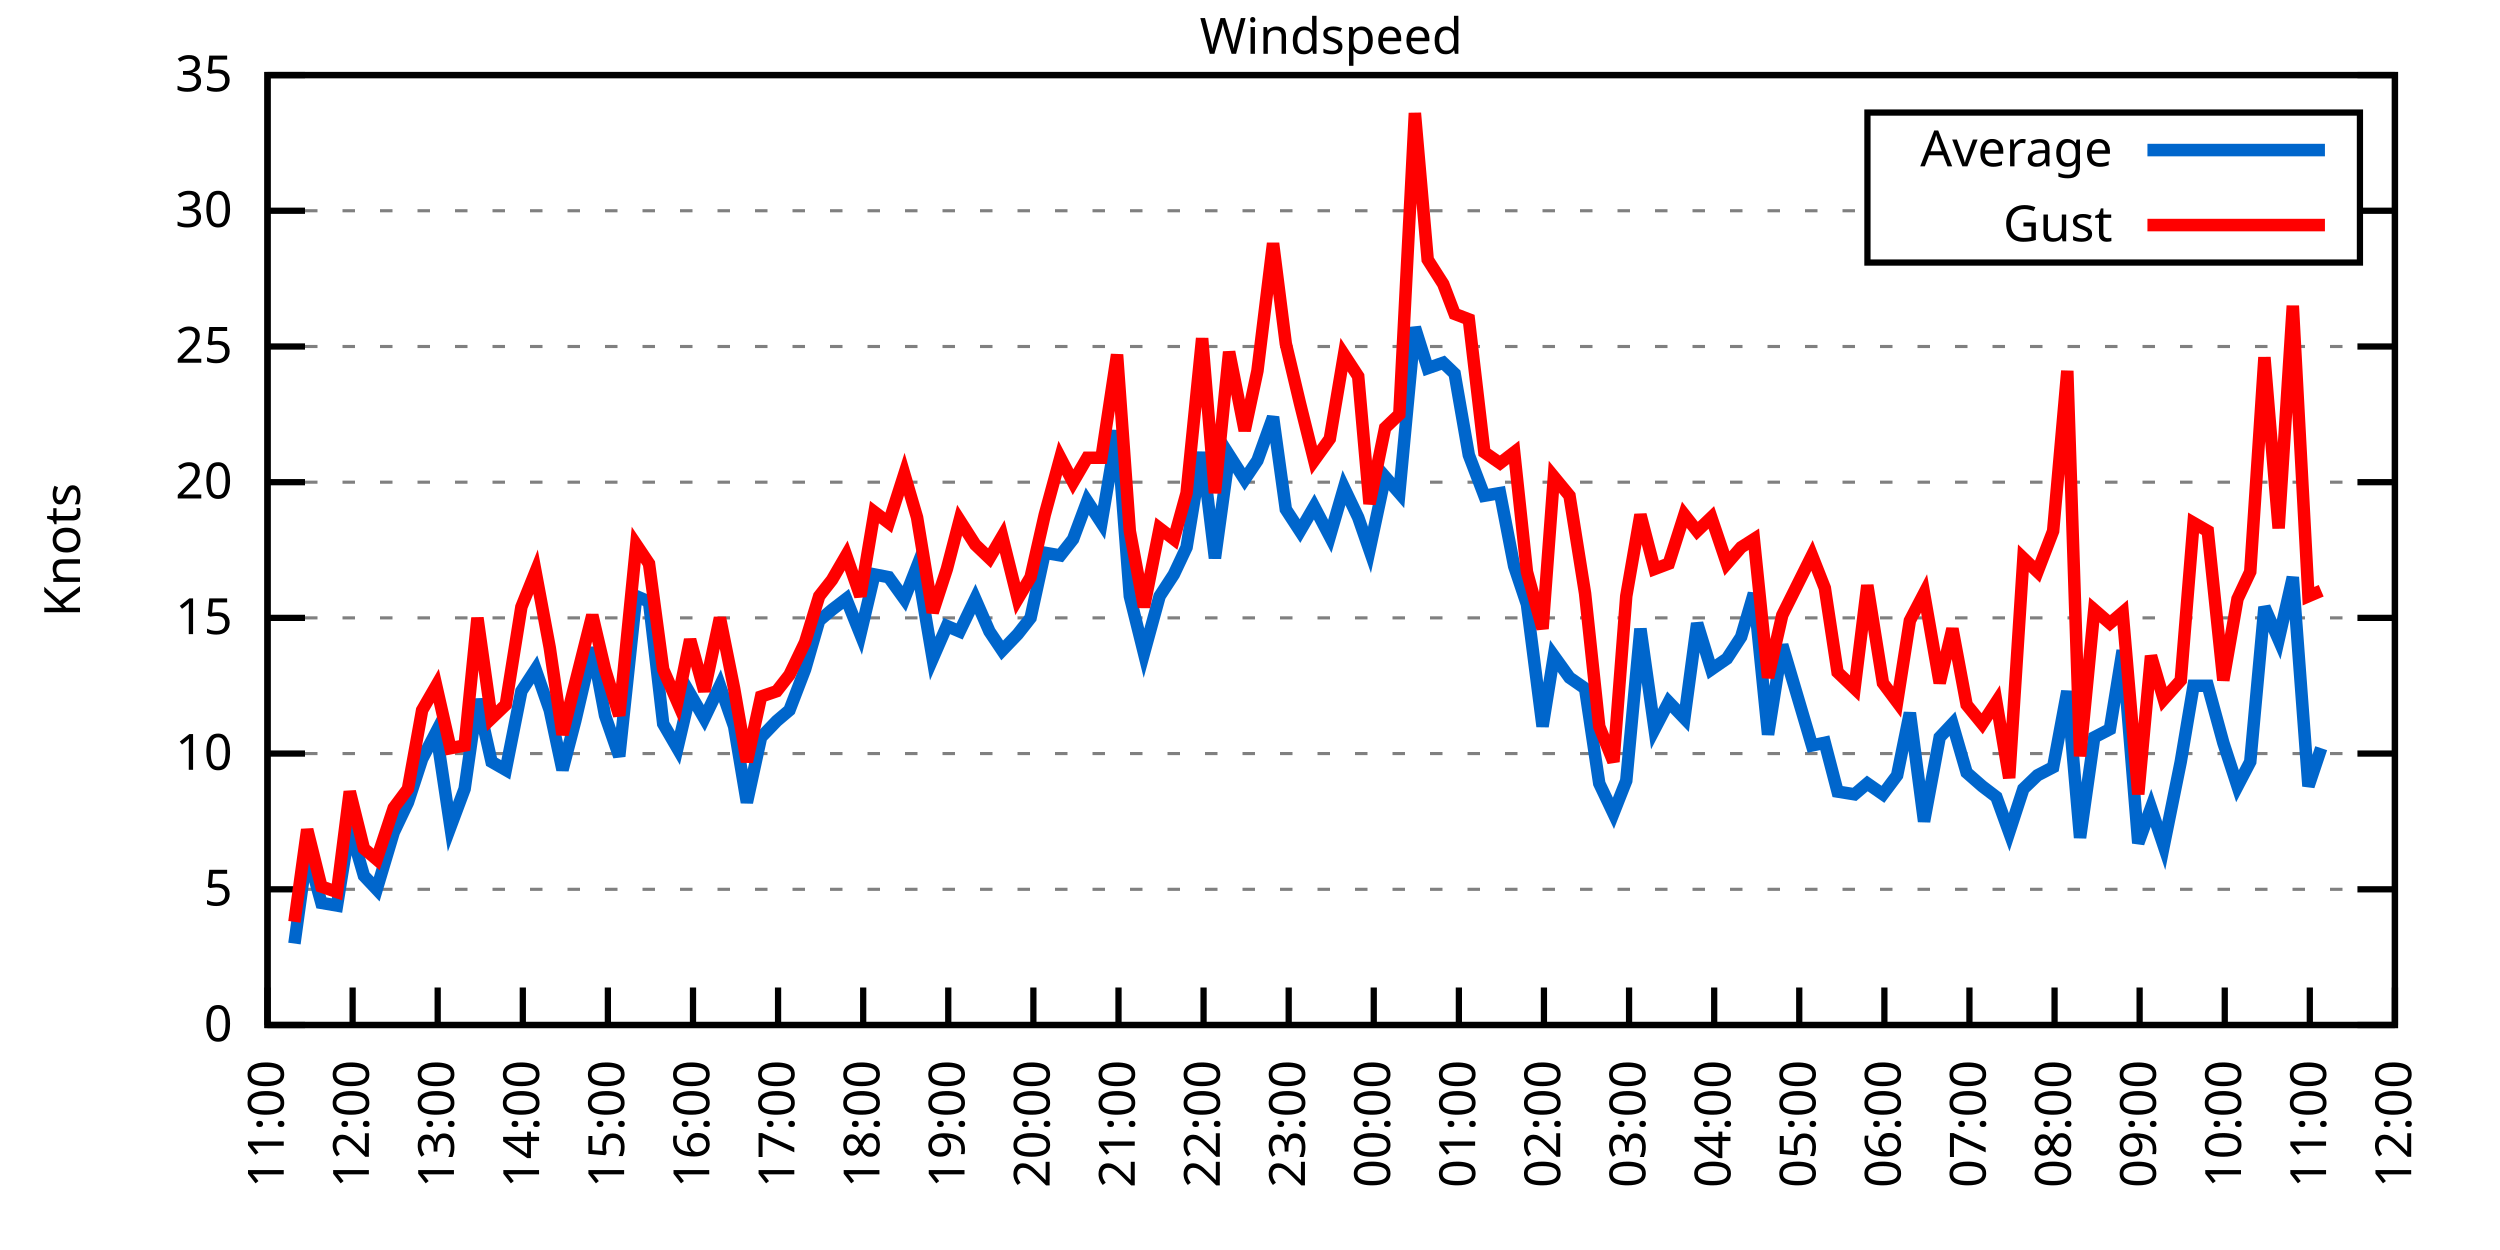
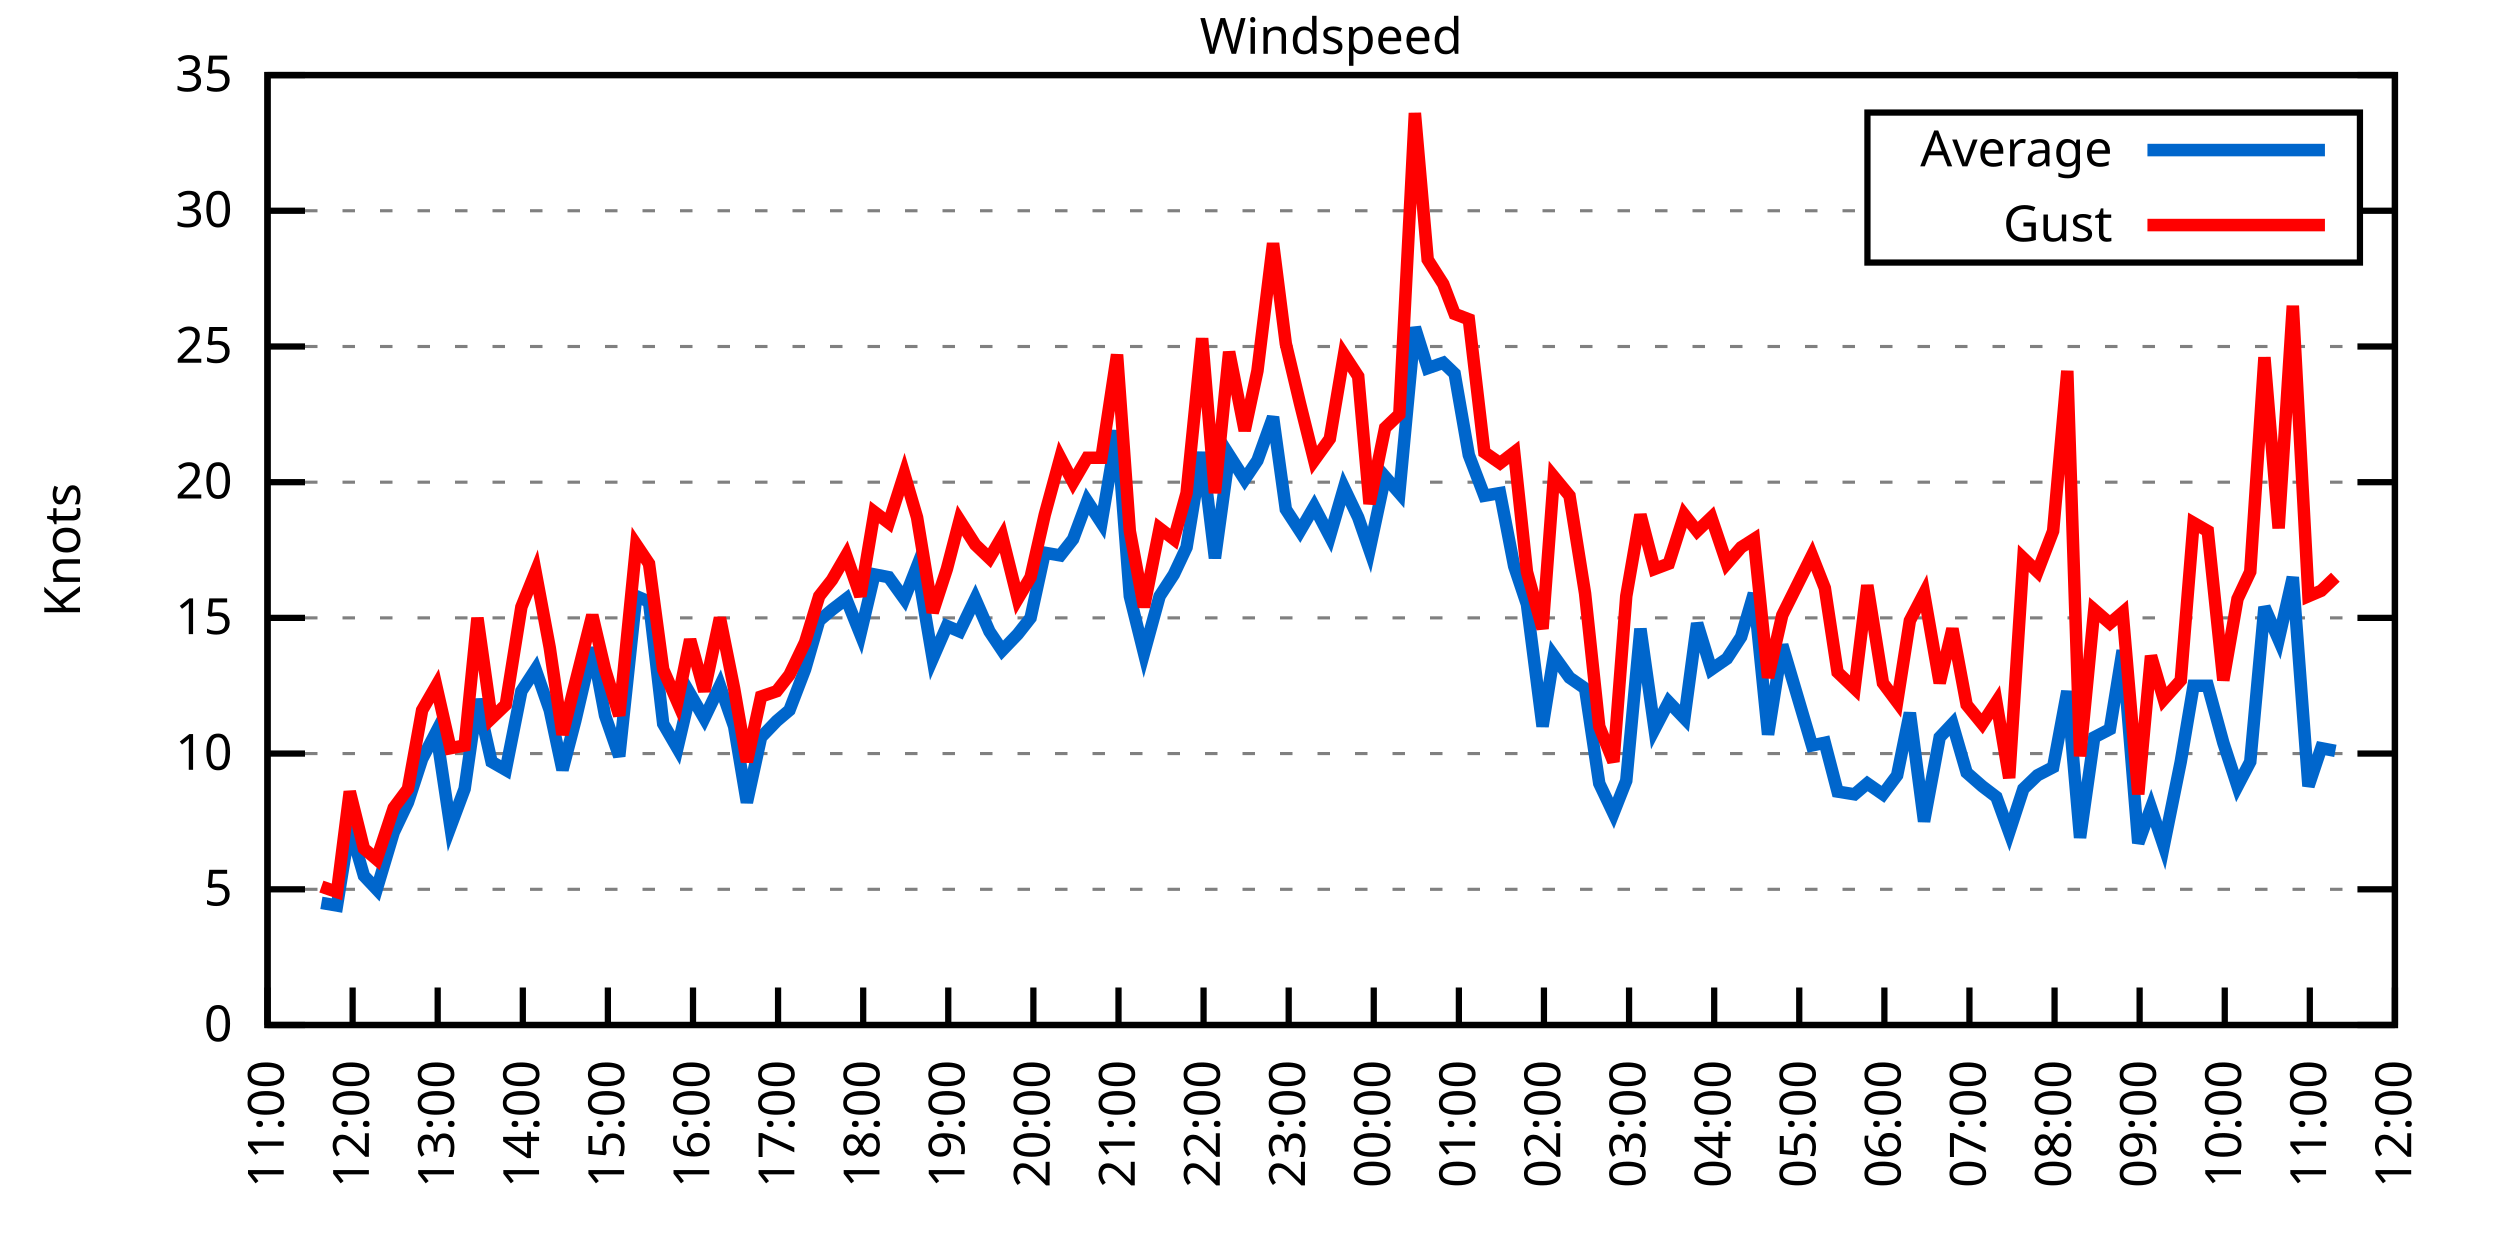
<svg xmlns="http://www.w3.org/2000/svg" xmlns:xlink="http://www.w3.org/1999/xlink" width="400" height="200" viewBox="0 0 400 200">
  <g id="gnuplot_canvas">
    <rect x="0" y="0" width="400" height="200" fill="none" />
    <defs>
      <circle id="gpDot" r="0.5" stroke-width="0.5" stroke="currentColor" />
      <path id="gpPt0" stroke-width="0.333" stroke="currentColor" d="M-1,0 h2 M0,-1 v2" />
      <path id="gpPt1" stroke-width="0.333" stroke="currentColor" d="M-1,-1 L1,1 M1,-1 L-1,1" />
      <path id="gpPt2" stroke-width="0.333" stroke="currentColor" d="M-1,0 L1,0 M0,-1 L0,1 M-1,-1 L1,1 M-1,1 L1,-1" />
      <rect id="gpPt3" stroke-width="0.333" stroke="currentColor" x="-1" y="-1" width="2" height="2" />
      <rect id="gpPt4" stroke-width="0.333" stroke="currentColor" fill="currentColor" x="-1" y="-1" width="2" height="2" />
      <circle id="gpPt5" stroke-width="0.333" stroke="currentColor" cx="0" cy="0" r="1" />
      <use xlink:href="#gpPt5" id="gpPt6" fill="currentColor" stroke="none" />
      <path id="gpPt7" stroke-width="0.333" stroke="currentColor" d="M0,-1.33 L-1.33,0.67 L1.33,0.67 z" />
      <use xlink:href="#gpPt7" id="gpPt8" fill="currentColor" stroke="none" />
      <use xlink:href="#gpPt7" id="gpPt9" stroke="currentColor" transform="rotate(180)" />
      <use xlink:href="#gpPt9" id="gpPt10" fill="currentColor" stroke="none" />
      <use xlink:href="#gpPt3" id="gpPt11" stroke="currentColor" transform="rotate(45)" />
      <use xlink:href="#gpPt11" id="gpPt12" fill="currentColor" stroke="none" />
      <path id="gpPt13" stroke-width="0.333" stroke="currentColor" d="M0,1.330 L1.265,0.411 L0.782,-1.067 L-0.782,-1.076 L-1.265,0.411 z" />
      <use xlink:href="#gpPt13" id="gpPt14" fill="currentColor" stroke="none" />
      <filter id="textbox" filterUnits="objectBoundingBox" x="0" y="0" height="1" width="1">
        <feFlood flood-color="white" flood-opacity="1" result="bgnd" />
        <feComposite in="SourceGraphic" in2="bgnd" operator="atop" />
      </filter>
      <filter id="greybox" filterUnits="objectBoundingBox" x="0" y="0" height="1" width="1">
        <feFlood flood-color="lightgrey" flood-opacity="1" result="grey" />
        <feComposite in="SourceGraphic" in2="grey" operator="atop" />
      </filter>
    </defs>
    <g fill="none" color="white" stroke="currentColor" stroke-width="1.00" stroke-linecap="butt" stroke-linejoin="miter">
</g>
    <g fill="none" color="black" stroke="currentColor" stroke-width="1.00" stroke-linecap="butt" stroke-linejoin="miter">
      <g stroke="none" shape-rendering="crispEdges">
        <polygon fill="rgb(255, 255, 255)" points="42.80,164.00 383.18,164.00 383.18,12.02 42.80,12.02 " />
      </g>
    </g>
    <g fill="none" color="black" stroke="currentColor" stroke-width="1.00" stroke-linecap="butt" stroke-linejoin="miter">
</g>
    <g fill="none" color="black" stroke="black" stroke-width="0.50" stroke-linecap="butt" stroke-linejoin="miter">
</g>
    <g fill="none" color="gray" stroke="currentColor" stroke-width="0.50" stroke-linecap="butt" stroke-linejoin="miter">
      <path stroke="gray" stroke-dasharray="2,4" class="gridline" d="M42.80,164.00 L383.19,164.00  " />
    </g>
    <g fill="none" color="gray" stroke="gray" stroke-width="1.00" stroke-linecap="butt" stroke-linejoin="miter">
</g>
    <g fill="none" color="black" stroke="currentColor" stroke-width="1.00" stroke-linecap="butt" stroke-linejoin="miter">
      <path stroke="black" d="M42.80,164.00 L48.80,164.00 M383.19,164.00 L377.19,164.00  " />
      <g transform="translate(37.20,166.60)" stroke="none" fill="black" font-family="Sans" font-size="8.00" text-anchor="end">
        <text>
          <tspan font-family="Sans"> 0</tspan>
        </text>
      </g>
    </g>
    <g fill="none" color="black" stroke="currentColor" stroke-width="1.00" stroke-linecap="butt" stroke-linejoin="miter">
</g>
    <g fill="none" color="black" stroke="black" stroke-width="0.50" stroke-linecap="butt" stroke-linejoin="miter">
</g>
    <g fill="none" color="gray" stroke="currentColor" stroke-width="0.50" stroke-linecap="butt" stroke-linejoin="miter">
      <path stroke="gray" stroke-dasharray="2,4" class="gridline" d="M42.80,142.29 L383.19,142.29  " />
    </g>
    <g fill="none" color="gray" stroke="gray" stroke-width="1.00" stroke-linecap="butt" stroke-linejoin="miter">
</g>
    <g fill="none" color="black" stroke="currentColor" stroke-width="1.00" stroke-linecap="butt" stroke-linejoin="miter">
      <path stroke="black" d="M42.80,142.29 L48.80,142.29 M383.19,142.29 L377.19,142.29  " />
      <g transform="translate(37.20,144.89)" stroke="none" fill="black" font-family="Sans" font-size="8.00" text-anchor="end">
        <text>
          <tspan font-family="Sans"> 5</tspan>
        </text>
      </g>
    </g>
    <g fill="none" color="black" stroke="currentColor" stroke-width="1.00" stroke-linecap="butt" stroke-linejoin="miter">
</g>
    <g fill="none" color="black" stroke="black" stroke-width="0.50" stroke-linecap="butt" stroke-linejoin="miter">
</g>
    <g fill="none" color="gray" stroke="currentColor" stroke-width="0.50" stroke-linecap="butt" stroke-linejoin="miter">
      <path stroke="gray" stroke-dasharray="2,4" class="gridline" d="M42.80,120.57 L383.19,120.57  " />
    </g>
    <g fill="none" color="gray" stroke="gray" stroke-width="1.00" stroke-linecap="butt" stroke-linejoin="miter">
</g>
    <g fill="none" color="black" stroke="currentColor" stroke-width="1.00" stroke-linecap="butt" stroke-linejoin="miter">
      <path stroke="black" d="M42.80,120.57 L48.80,120.57 M383.19,120.57 L377.19,120.57  " />
      <g transform="translate(37.20,123.17)" stroke="none" fill="black" font-family="Sans" font-size="8.00" text-anchor="end">
        <text>
          <tspan font-family="Sans"> 10</tspan>
        </text>
      </g>
    </g>
    <g fill="none" color="black" stroke="currentColor" stroke-width="1.00" stroke-linecap="butt" stroke-linejoin="miter">
</g>
    <g fill="none" color="black" stroke="black" stroke-width="0.50" stroke-linecap="butt" stroke-linejoin="miter">
</g>
    <g fill="none" color="gray" stroke="currentColor" stroke-width="0.50" stroke-linecap="butt" stroke-linejoin="miter">
      <path stroke="gray" stroke-dasharray="2,4" class="gridline" d="M42.80,98.86 L383.19,98.86  " />
    </g>
    <g fill="none" color="gray" stroke="gray" stroke-width="1.00" stroke-linecap="butt" stroke-linejoin="miter">
</g>
    <g fill="none" color="black" stroke="currentColor" stroke-width="1.00" stroke-linecap="butt" stroke-linejoin="miter">
      <path stroke="black" d="M42.80,98.86 L48.80,98.86 M383.19,98.86 L377.19,98.86  " />
      <g transform="translate(37.20,101.46)" stroke="none" fill="black" font-family="Sans" font-size="8.00" text-anchor="end">
        <text>
          <tspan font-family="Sans"> 15</tspan>
        </text>
      </g>
    </g>
    <g fill="none" color="black" stroke="currentColor" stroke-width="1.00" stroke-linecap="butt" stroke-linejoin="miter">
</g>
    <g fill="none" color="black" stroke="black" stroke-width="0.50" stroke-linecap="butt" stroke-linejoin="miter">
</g>
    <g fill="none" color="gray" stroke="currentColor" stroke-width="0.50" stroke-linecap="butt" stroke-linejoin="miter">
      <path stroke="gray" stroke-dasharray="2,4" class="gridline" d="M42.80,77.15 L383.19,77.15  " />
    </g>
    <g fill="none" color="gray" stroke="gray" stroke-width="1.00" stroke-linecap="butt" stroke-linejoin="miter">
</g>
    <g fill="none" color="black" stroke="currentColor" stroke-width="1.00" stroke-linecap="butt" stroke-linejoin="miter">
      <path stroke="black" d="M42.80,77.15 L48.80,77.15 M383.19,77.15 L377.19,77.15  " />
      <g transform="translate(37.20,79.75)" stroke="none" fill="black" font-family="Sans" font-size="8.00" text-anchor="end">
        <text>
          <tspan font-family="Sans"> 20</tspan>
        </text>
      </g>
    </g>
    <g fill="none" color="black" stroke="currentColor" stroke-width="1.00" stroke-linecap="butt" stroke-linejoin="miter">
</g>
    <g fill="none" color="black" stroke="black" stroke-width="0.50" stroke-linecap="butt" stroke-linejoin="miter">
</g>
    <g fill="none" color="gray" stroke="currentColor" stroke-width="0.50" stroke-linecap="butt" stroke-linejoin="miter">
      <path stroke="gray" stroke-dasharray="2,4" class="gridline" d="M42.80,55.44 L383.19,55.44  " />
    </g>
    <g fill="none" color="gray" stroke="gray" stroke-width="1.00" stroke-linecap="butt" stroke-linejoin="miter">
</g>
    <g fill="none" color="black" stroke="currentColor" stroke-width="1.00" stroke-linecap="butt" stroke-linejoin="miter">
      <path stroke="black" d="M42.80,55.44 L48.80,55.44 M383.19,55.44 L377.19,55.44  " />
      <g transform="translate(37.20,58.04)" stroke="none" fill="black" font-family="Sans" font-size="8.00" text-anchor="end">
        <text>
          <tspan font-family="Sans"> 25</tspan>
        </text>
      </g>
    </g>
    <g fill="none" color="black" stroke="currentColor" stroke-width="1.00" stroke-linecap="butt" stroke-linejoin="miter">
</g>
    <g fill="none" color="black" stroke="black" stroke-width="0.50" stroke-linecap="butt" stroke-linejoin="miter">
</g>
    <g fill="none" color="gray" stroke="currentColor" stroke-width="0.50" stroke-linecap="butt" stroke-linejoin="miter">
      <path stroke="gray" stroke-dasharray="2,4" class="gridline" d="M42.80,33.72 L298.79,33.72 M377.59,33.72 L383.19,33.72  " />
    </g>
    <g fill="none" color="gray" stroke="gray" stroke-width="1.00" stroke-linecap="butt" stroke-linejoin="miter">
</g>
    <g fill="none" color="black" stroke="currentColor" stroke-width="1.00" stroke-linecap="butt" stroke-linejoin="miter">
      <path stroke="black" d="M42.80,33.72 L48.80,33.72 M383.19,33.72 L377.19,33.72  " />
      <g transform="translate(37.20,36.32)" stroke="none" fill="black" font-family="Sans" font-size="8.00" text-anchor="end">
        <text>
          <tspan font-family="Sans"> 30</tspan>
        </text>
      </g>
    </g>
    <g fill="none" color="black" stroke="currentColor" stroke-width="1.00" stroke-linecap="butt" stroke-linejoin="miter">
</g>
    <g fill="none" color="black" stroke="black" stroke-width="0.50" stroke-linecap="butt" stroke-linejoin="miter">
</g>
    <g fill="none" color="gray" stroke="currentColor" stroke-width="0.50" stroke-linecap="butt" stroke-linejoin="miter">
      <path stroke="gray" stroke-dasharray="2,4" class="gridline" d="M42.80,12.01 L383.19,12.01  " />
    </g>
    <g fill="none" color="gray" stroke="gray" stroke-width="1.00" stroke-linecap="butt" stroke-linejoin="miter">
</g>
    <g fill="none" color="black" stroke="currentColor" stroke-width="1.00" stroke-linecap="butt" stroke-linejoin="miter">
      <path stroke="black" d="M42.80,12.01 L48.80,12.01 M383.19,12.01 L377.19,12.01  " />
      <g transform="translate(37.20,14.61)" stroke="none" fill="black" font-family="Sans" font-size="8.00" text-anchor="end">
        <text>
          <tspan font-family="Sans"> 35</tspan>
        </text>
      </g>
    </g>
    <g fill="none" color="black" stroke="currentColor" stroke-width="1.00" stroke-linecap="butt" stroke-linejoin="miter">
      <path stroke="black" d="M42.80,164.00 L42.80,158.00  " />
      <g transform="translate(45.40,169.60) rotate(270.00)" stroke="none" fill="black" font-family="Sans" font-size="8.00" text-anchor="end">
        <text>
          <tspan font-family="Sans">11:00</tspan>
        </text>
      </g>
    </g>
    <g fill="none" color="black" stroke="currentColor" stroke-width="1.00" stroke-linecap="butt" stroke-linejoin="miter">
      <path stroke="black" d="M56.42,164.00 L56.42,158.00  " />
      <g transform="translate(59.02,169.60) rotate(270.00)" stroke="none" fill="black" font-family="Sans" font-size="8.00" text-anchor="end">
        <text>
          <tspan font-family="Sans">12:00</tspan>
        </text>
      </g>
    </g>
    <g fill="none" color="black" stroke="currentColor" stroke-width="1.00" stroke-linecap="butt" stroke-linejoin="miter">
      <path stroke="black" d="M70.03,164.00 L70.03,158.00  " />
      <g transform="translate(72.63,169.60) rotate(270.00)" stroke="none" fill="black" font-family="Sans" font-size="8.00" text-anchor="end">
        <text>
          <tspan font-family="Sans">13:00</tspan>
        </text>
      </g>
    </g>
    <g fill="none" color="black" stroke="currentColor" stroke-width="1.00" stroke-linecap="butt" stroke-linejoin="miter">
      <path stroke="black" d="M83.65,164.00 L83.65,158.00  " />
      <g transform="translate(86.25,169.60) rotate(270.00)" stroke="none" fill="black" font-family="Sans" font-size="8.00" text-anchor="end">
        <text>
          <tspan font-family="Sans">14:00</tspan>
        </text>
      </g>
    </g>
    <g fill="none" color="black" stroke="currentColor" stroke-width="1.00" stroke-linecap="butt" stroke-linejoin="miter">
      <path stroke="black" d="M97.26,164.00 L97.26,158.00  " />
      <g transform="translate(99.86,169.60) rotate(270.00)" stroke="none" fill="black" font-family="Sans" font-size="8.00" text-anchor="end">
        <text>
          <tspan font-family="Sans">15:00</tspan>
        </text>
      </g>
    </g>
    <g fill="none" color="black" stroke="currentColor" stroke-width="1.00" stroke-linecap="butt" stroke-linejoin="miter">
      <path stroke="black" d="M110.88,164.00 L110.88,158.00  " />
      <g transform="translate(113.48,169.60) rotate(270.00)" stroke="none" fill="black" font-family="Sans" font-size="8.00" text-anchor="end">
        <text>
          <tspan font-family="Sans">16:00</tspan>
        </text>
      </g>
    </g>
    <g fill="none" color="black" stroke="currentColor" stroke-width="1.00" stroke-linecap="butt" stroke-linejoin="miter">
      <path stroke="black" d="M124.49,164.00 L124.49,158.00  " />
      <g transform="translate(127.09,169.60) rotate(270.00)" stroke="none" fill="black" font-family="Sans" font-size="8.00" text-anchor="end">
        <text>
          <tspan font-family="Sans">17:00</tspan>
        </text>
      </g>
    </g>
    <g fill="none" color="black" stroke="currentColor" stroke-width="1.00" stroke-linecap="butt" stroke-linejoin="miter">
      <path stroke="black" d="M138.11,164.00 L138.11,158.00  " />
      <g transform="translate(140.71,169.60) rotate(270.00)" stroke="none" fill="black" font-family="Sans" font-size="8.00" text-anchor="end">
        <text>
          <tspan font-family="Sans">18:00</tspan>
        </text>
      </g>
    </g>
    <g fill="none" color="black" stroke="currentColor" stroke-width="1.00" stroke-linecap="butt" stroke-linejoin="miter">
      <path stroke="black" d="M151.72,164.00 L151.72,158.00  " />
      <g transform="translate(154.32,169.60) rotate(270.00)" stroke="none" fill="black" font-family="Sans" font-size="8.00" text-anchor="end">
        <text>
          <tspan font-family="Sans">19:00</tspan>
        </text>
      </g>
    </g>
    <g fill="none" color="black" stroke="currentColor" stroke-width="1.00" stroke-linecap="butt" stroke-linejoin="miter">
      <path stroke="black" d="M165.34,164.00 L165.34,158.00  " />
      <g transform="translate(167.94,169.60) rotate(270.00)" stroke="none" fill="black" font-family="Sans" font-size="8.00" text-anchor="end">
        <text>
          <tspan font-family="Sans">20:00</tspan>
        </text>
      </g>
    </g>
    <g fill="none" color="black" stroke="currentColor" stroke-width="1.00" stroke-linecap="butt" stroke-linejoin="miter">
      <path stroke="black" d="M178.96,164.00 L178.96,158.00  " />
      <g transform="translate(181.56,169.60) rotate(270.00)" stroke="none" fill="black" font-family="Sans" font-size="8.00" text-anchor="end">
        <text>
          <tspan font-family="Sans">21:00</tspan>
        </text>
      </g>
    </g>
    <g fill="none" color="black" stroke="currentColor" stroke-width="1.00" stroke-linecap="butt" stroke-linejoin="miter">
      <path stroke="black" d="M192.57,164.00 L192.57,158.00  " />
      <g transform="translate(195.17,169.60) rotate(270.00)" stroke="none" fill="black" font-family="Sans" font-size="8.00" text-anchor="end">
        <text>
          <tspan font-family="Sans">22:00</tspan>
        </text>
      </g>
    </g>
    <g fill="none" color="black" stroke="currentColor" stroke-width="1.00" stroke-linecap="butt" stroke-linejoin="miter">
      <path stroke="black" d="M206.19,164.00 L206.19,158.00  " />
      <g transform="translate(208.79,169.60) rotate(270.00)" stroke="none" fill="black" font-family="Sans" font-size="8.00" text-anchor="end">
        <text>
          <tspan font-family="Sans">23:00</tspan>
        </text>
      </g>
    </g>
    <g fill="none" color="black" stroke="currentColor" stroke-width="1.00" stroke-linecap="butt" stroke-linejoin="miter">
      <path stroke="black" d="M219.80,164.00 L219.80,158.00  " />
      <g transform="translate(222.40,169.60) rotate(270.00)" stroke="none" fill="black" font-family="Sans" font-size="8.00" text-anchor="end">
        <text>
          <tspan font-family="Sans">00:00</tspan>
        </text>
      </g>
    </g>
    <g fill="none" color="black" stroke="currentColor" stroke-width="1.00" stroke-linecap="butt" stroke-linejoin="miter">
      <path stroke="black" d="M233.42,164.00 L233.42,158.00  " />
      <g transform="translate(236.02,169.60) rotate(270.00)" stroke="none" fill="black" font-family="Sans" font-size="8.00" text-anchor="end">
        <text>
          <tspan font-family="Sans">01:00</tspan>
        </text>
      </g>
    </g>
    <g fill="none" color="black" stroke="currentColor" stroke-width="1.00" stroke-linecap="butt" stroke-linejoin="miter">
      <path stroke="black" d="M247.03,164.00 L247.03,158.00  " />
      <g transform="translate(249.63,169.60) rotate(270.00)" stroke="none" fill="black" font-family="Sans" font-size="8.00" text-anchor="end">
        <text>
          <tspan font-family="Sans">02:00</tspan>
        </text>
      </g>
    </g>
    <g fill="none" color="black" stroke="currentColor" stroke-width="1.00" stroke-linecap="butt" stroke-linejoin="miter">
      <path stroke="black" d="M260.65,164.00 L260.65,158.00  " />
      <g transform="translate(263.25,169.60) rotate(270.00)" stroke="none" fill="black" font-family="Sans" font-size="8.00" text-anchor="end">
        <text>
          <tspan font-family="Sans">03:00</tspan>
        </text>
      </g>
    </g>
    <g fill="none" color="black" stroke="currentColor" stroke-width="1.00" stroke-linecap="butt" stroke-linejoin="miter">
      <path stroke="black" d="M274.27,164.00 L274.27,158.00  " />
      <g transform="translate(276.87,169.60) rotate(270.00)" stroke="none" fill="black" font-family="Sans" font-size="8.00" text-anchor="end">
        <text>
          <tspan font-family="Sans">04:00</tspan>
        </text>
      </g>
    </g>
    <g fill="none" color="black" stroke="currentColor" stroke-width="1.00" stroke-linecap="butt" stroke-linejoin="miter">
      <path stroke="black" d="M287.88,164.00 L287.88,158.00  " />
      <g transform="translate(290.48,169.60) rotate(270.00)" stroke="none" fill="black" font-family="Sans" font-size="8.00" text-anchor="end">
        <text>
          <tspan font-family="Sans">05:00</tspan>
        </text>
      </g>
    </g>
    <g fill="none" color="black" stroke="currentColor" stroke-width="1.00" stroke-linecap="butt" stroke-linejoin="miter">
      <path stroke="black" d="M301.50,164.00 L301.50,158.00  " />
      <g transform="translate(304.10,169.60) rotate(270.00)" stroke="none" fill="black" font-family="Sans" font-size="8.00" text-anchor="end">
        <text>
          <tspan font-family="Sans">06:00</tspan>
        </text>
      </g>
    </g>
    <g fill="none" color="black" stroke="currentColor" stroke-width="1.00" stroke-linecap="butt" stroke-linejoin="miter">
      <path stroke="black" d="M315.11,164.00 L315.11,158.00  " />
      <g transform="translate(317.71,169.60) rotate(270.00)" stroke="none" fill="black" font-family="Sans" font-size="8.00" text-anchor="end">
        <text>
          <tspan font-family="Sans">07:00</tspan>
        </text>
      </g>
    </g>
    <g fill="none" color="black" stroke="currentColor" stroke-width="1.00" stroke-linecap="butt" stroke-linejoin="miter">
      <path stroke="black" d="M328.73,164.00 L328.73,158.00  " />
      <g transform="translate(331.33,169.60) rotate(270.00)" stroke="none" fill="black" font-family="Sans" font-size="8.00" text-anchor="end">
        <text>
          <tspan font-family="Sans">08:00</tspan>
        </text>
      </g>
    </g>
    <g fill="none" color="black" stroke="currentColor" stroke-width="1.00" stroke-linecap="butt" stroke-linejoin="miter">
      <path stroke="black" d="M342.34,164.00 L342.34,158.00  " />
      <g transform="translate(344.94,169.60) rotate(270.00)" stroke="none" fill="black" font-family="Sans" font-size="8.00" text-anchor="end">
        <text>
          <tspan font-family="Sans">09:00</tspan>
        </text>
      </g>
    </g>
    <g fill="none" color="black" stroke="currentColor" stroke-width="1.00" stroke-linecap="butt" stroke-linejoin="miter">
      <path stroke="black" d="M355.96,164.00 L355.96,158.00  " />
      <g transform="translate(358.56,169.60) rotate(270.00)" stroke="none" fill="black" font-family="Sans" font-size="8.00" text-anchor="end">
        <text>
          <tspan font-family="Sans">10:00</tspan>
        </text>
      </g>
    </g>
    <g fill="none" color="black" stroke="currentColor" stroke-width="1.00" stroke-linecap="butt" stroke-linejoin="miter">
      <path stroke="black" d="M369.57,164.00 L369.57,158.00  " />
      <g transform="translate(372.17,169.60) rotate(270.00)" stroke="none" fill="black" font-family="Sans" font-size="8.00" text-anchor="end">
        <text>
          <tspan font-family="Sans">11:00</tspan>
        </text>
      </g>
    </g>
    <g fill="none" color="black" stroke="currentColor" stroke-width="1.00" stroke-linecap="butt" stroke-linejoin="miter">
      <path stroke="black" d="M383.19,164.00 L383.19,158.00  " />
      <g transform="translate(385.79,169.60) rotate(270.00)" stroke="none" fill="black" font-family="Sans" font-size="8.00" text-anchor="end">
        <text>
          <tspan font-family="Sans">12:00</tspan>
        </text>
      </g>
    </g>
    <g fill="none" color="black" stroke="currentColor" stroke-width="1.00" stroke-linecap="butt" stroke-linejoin="miter">
</g>
    <g fill="none" color="black" stroke="currentColor" stroke-width="1.00" stroke-linecap="butt" stroke-linejoin="miter">
      <path stroke="black" d="M42.80,12.01 L42.80,164.00 L383.19,164.00 L383.19,12.01 L42.80,12.01 Z  " />
    </g>
    <g fill="none" color="black" stroke="currentColor" stroke-width="1.00" stroke-linecap="butt" stroke-linejoin="miter">
</g>
    <g fill="none" color="black" stroke="currentColor" stroke-width="1.00" stroke-linecap="butt" stroke-linejoin="miter">
      <path stroke="black" d="M298.79,42.01 L298.79,18.01 L377.59,18.01 L377.59,42.01 L298.79,42.01 Z  " />
    </g>
    <g id="Windspeed_plot_1">
      <g fill="none" color="white" stroke="black" stroke-width="2.00" stroke-linecap="butt" stroke-linejoin="miter">
</g>
      <g fill="none" color="black" stroke="currentColor" stroke-width="2.00" stroke-linecap="butt" stroke-linejoin="miter">
        <g transform="translate(337.99,26.61)" stroke="none" fill="black" font-family="Sans" font-size="8.00" text-anchor="end">
          <text>
            <tspan font-family="Sans">Average</tspan>
          </text>
        </g>
      </g>
      <g fill="none" color="black" stroke="currentColor" stroke-width="2.00" stroke-linecap="butt" stroke-linejoin="miter">
-         <path stroke="rgb(  0, 102, 204)" d="M343.59,24.01 L371.99,24.01 M47.11,150.97 L49.15,136.21 L51.42,144.46 L53.92,144.89 L55.96,132.30 L58.23,140.12   L60.27,142.29 L63.00,133.17 L65.27,128.39 L67.54,121.44 L69.80,117.10 L72.07,132.30 L74.34,126.22 L76.39,111.89   L78.65,121.88 L80.92,123.18 L83.42,110.59 L85.69,107.11 L87.96,113.63 L90.00,123.18 L92.04,115.36 L94.77,103.64   L96.81,114.49 L99.08,121.01 L101.80,95.39 L103.84,96.26 L106.11,115.80 L108.38,119.71 L110.42,111.02 L112.69,114.93   L115.19,109.72 L117.46,116.23 L119.50,128.39 L121.77,117.97 L124.27,115.36 L126.31,113.63 L128.81,107.11 L131.07,99.30   L133.12,97.56 L135.39,95.82 L137.66,101.47 L139.92,91.91 L142.19,92.35 L144.69,95.82 L146.73,90.61 L149.23,105.38   L151.50,100.16 L153.54,101.03 L156.04,95.82 L158.31,101.03 L160.35,104.07 L162.84,101.47 L164.89,98.86 L167.16,88.44   L169.65,88.87 L171.69,86.27 L173.96,80.19 L176.23,83.66 L178.73,68.90 L180.77,95.39 L183.04,104.51 L185.54,95.39   L187.81,91.91 L189.85,87.57 L192.34,72.37 L194.39,89.31 L196.66,72.81 L199.15,76.71 L201.19,73.67 L203.69,66.73   L205.73,81.49 L208.00,84.97 L210.27,81.06 L212.77,85.83 L215.04,78.02 L217.31,82.79 L219.12,88.00 L221.62,76.28   L223.89,78.89 L226.38,52.40 L228.43,58.91 L230.92,58.04 L232.74,59.78 L235.01,72.81 L237.50,79.32 L240.00,78.89   L242.27,90.61 L244.31,96.69 L246.81,116.23 L248.62,104.94 L251.12,108.42 L253.61,110.15 L255.88,125.35 L258.15,130.13   L260.20,124.92 L262.47,100.60 L264.73,116.67 L267.00,112.32 L269.50,114.93 L271.54,99.73 L273.81,107.11 L276.31,105.38   L278.58,101.90 L280.62,94.95 L282.89,117.53 L285.16,103.20 L289.92,119.27 L291.97,118.84 L294.01,126.65 L296.73,127.09   L298.77,125.35 L301.27,127.09 L303.54,124.05 L305.58,114.06 L307.85,131.43 L310.35,117.97 L312.39,115.80 L314.66,123.61   L317.15,125.79 L319.42,127.52 L321.47,133.17 L323.74,126.22 L326.00,124.05 L328.50,122.75 L330.77,110.59 L332.81,134.04   L335.08,117.97 L337.58,116.67 L339.62,104.07 L342.12,134.90 L344.16,129.26 L346.20,135.34 L348.92,121.88 L350.97,109.72   L353.24,109.72 L355.73,118.84 L358.00,125.79 L360.04,121.88 L362.31,97.12 L364.58,102.34 L366.85,92.35 L369.35,125.79   L371.39,119.71  " />
+         <path stroke="rgb(  0, 102, 204)" d="M343.59,24.01 L371.99,24.01 M51.42,144.46 L53.92,144.89 L55.96,132.30 L58.23,140.12 L60.27,142.29 L63.00,133.17   L65.27,128.39 L67.54,121.44 L69.80,117.10 L72.07,132.30 L74.34,126.22 L76.39,111.89 L78.65,121.88 L80.92,123.18   L83.42,110.59 L85.69,107.11 L87.96,113.63 L90.00,123.18 L92.04,115.36 L94.77,103.64 L96.81,114.49 L99.08,121.01   L101.80,95.39 L103.84,96.26 L106.11,115.80 L108.38,119.71 L110.42,111.02 L112.69,114.93 L115.19,109.72 L117.46,116.23   L119.50,128.39 L121.77,117.97 L124.27,115.36 L126.31,113.63 L128.81,107.11 L131.07,99.30 L133.12,97.56 L135.39,95.82   L137.66,101.47 L139.92,91.91 L142.19,92.35 L144.69,95.82 L146.73,90.61 L149.23,105.38 L151.50,100.16 L153.54,101.03   L156.04,95.82 L158.31,101.03 L160.35,104.07 L162.84,101.47 L164.89,98.86 L167.16,88.44 L169.65,88.87 L171.69,86.27   L173.96,80.19 L176.23,83.66 L178.73,68.90 L180.77,95.39 L183.04,104.51 L185.54,95.39 L187.81,91.91 L189.85,87.57   L192.34,72.37 L194.39,89.31 L196.66,72.81 L199.15,76.71 L201.19,73.67 L203.69,66.73 L205.73,81.49 L208.00,84.97   L210.27,81.06 L212.77,85.83 L215.04,78.02 L217.31,82.79 L219.12,88.00 L221.62,76.28 L223.89,78.89 L226.38,52.40   L228.43,58.91 L230.92,58.04 L232.74,59.78 L235.01,72.81 L237.50,79.32 L240.00,78.89 L242.27,90.61 L244.31,96.69   L246.81,116.23 L248.62,104.94 L251.12,108.42 L253.61,110.15 L255.88,125.35 L258.15,130.13 L260.20,124.92 L262.47,100.60   L264.73,116.67 L267.00,112.32 L269.50,114.93 L271.54,99.73 L273.81,107.11 L276.31,105.38 L278.58,101.90 L280.62,94.95   L282.89,117.53 L285.16,103.20 L289.92,119.27 L291.97,118.84 L294.01,126.65 L296.73,127.09 L298.77,125.35 L301.27,127.09   L303.54,124.05 L305.58,114.06 L307.85,131.43 L310.35,117.97 L312.39,115.80 L314.66,123.61 L317.15,125.79 L319.42,127.52   L321.47,133.17 L323.74,126.22 L326.00,124.05 L328.50,122.75 L330.77,110.59 L332.81,134.04 L335.08,117.97 L337.58,116.67   L339.62,104.07 L342.12,134.90 L344.16,129.26 L346.20,135.34 L348.92,121.88 L350.97,109.72 L353.24,109.72 L355.73,118.84   L358.00,125.79 L360.04,121.88 L362.31,97.12 L364.58,102.34 L366.85,92.35 L369.35,125.79 L371.39,119.71 L373.66,120.14    " />
      </g>
    </g>
    <g id="Windspeed_plot_2">
      <g fill="none" color="black" stroke="currentColor" stroke-width="2.00" stroke-linecap="butt" stroke-linejoin="miter">
        <g transform="translate(337.99,38.61)" stroke="none" fill="black" font-family="Sans" font-size="8.00" text-anchor="end">
          <text>
            <tspan font-family="Sans">Gust</tspan>
          </text>
        </g>
      </g>
      <g fill="none" color="black" stroke="currentColor" stroke-width="2.00" stroke-linecap="butt" stroke-linejoin="miter">
-         <path stroke="rgb(255,   0,   0)" d="M343.59,36.01 L371.99,36.01 M47.11,147.50 L49.15,132.73 L51.42,141.85 L53.92,142.72 L55.96,126.65 L58.23,135.77   L60.27,137.51 L63.00,129.26 L65.27,126.22 L67.54,113.63 L69.80,109.72 L72.07,119.71 L74.34,119.27 L76.39,98.86   L78.65,114.93 L80.92,112.76 L83.42,97.12 L85.69,91.48 L87.96,103.64 L90.00,117.53 L92.04,109.28 L94.77,98.43   L96.81,107.11 L99.08,114.49 L101.80,87.14 L103.84,90.18 L106.11,107.11 L108.38,112.32 L110.42,102.34 L112.69,110.59   L115.19,98.86 L117.46,110.15 L119.50,121.88 L121.77,111.45 L124.27,110.59 L126.31,107.98 L128.81,102.77 L131.07,95.39   L133.12,92.78 L135.39,88.87 L137.66,95.39 L139.92,81.93 L142.19,83.66 L144.69,75.85 L146.73,82.79 L149.23,97.99   L151.50,91.04 L153.54,83.23 L156.04,87.14 L158.31,89.31 L160.35,85.83 L162.84,95.82 L164.89,92.35 L167.16,82.36   L169.65,73.24 L171.69,77.15 L173.96,73.24 L176.23,73.24 L178.73,56.74 L180.77,84.97 L183.04,97.12 L185.54,84.53   L187.81,86.27 L189.85,78.89 L192.34,54.13 L194.39,78.89 L196.66,56.30 L199.15,68.90 L201.19,59.34 L203.69,38.93   L205.73,55.00 L208.00,64.56 L210.27,73.67 L212.77,70.20 L215.04,56.74 L217.31,60.21 L219.12,80.62 L221.62,68.46   L223.89,66.29 L226.38,18.09 L228.43,41.54 L230.92,45.45 L232.74,50.22 L235.01,51.09 L237.50,72.37 L240.00,74.11   L242.27,72.37 L244.31,91.48 L246.81,100.60 L248.62,76.28 L251.12,79.32 L253.61,94.95 L255.88,116.23 L258.15,121.88   L260.20,95.39 L262.47,82.36 L264.73,91.04 L267.00,90.18 L269.50,82.36 L271.54,84.97 L273.81,82.79 L276.31,90.18   L278.58,87.57 L280.62,86.27 L282.89,108.42 L285.16,98.43 L289.92,88.87 L291.97,94.08 L294.01,107.55 L296.73,110.15   L298.77,93.65 L301.27,109.28 L303.54,112.32 L305.58,99.30 L307.85,94.95 L310.35,109.28 L312.39,100.60 L314.66,112.76   L317.15,115.80 L319.42,112.32 L321.47,124.48 L323.74,89.31 L326.00,91.48 L328.50,84.97 L330.77,59.34 L332.81,121.01   L335.08,97.56 L337.58,99.73 L339.62,97.99 L342.12,127.09 L344.16,104.94 L346.20,111.89 L348.92,108.85 L350.97,83.66   L353.24,84.97 L355.73,108.85 L358.00,95.82 L360.04,91.48 L362.31,57.17 L364.58,84.53 L366.85,48.92 L369.35,95.39   L371.39,94.52  " />
+         <path stroke="rgb(255,   0,   0)" d="M343.59,36.01 L371.99,36.01 M51.42,141.85 L53.92,142.72 L55.96,126.65 L58.23,135.77 L60.27,137.51 L63.00,129.26   L65.27,126.22 L67.54,113.63 L69.80,109.72 L72.07,119.71 L74.34,119.27 L76.39,98.86 L78.65,114.93 L80.92,112.76   L83.42,97.12 L85.69,91.48 L87.96,103.64 L90.00,117.53 L92.04,109.28 L94.77,98.43 L96.81,107.11 L99.08,114.49   L101.80,87.14 L103.84,90.18 L106.11,107.11 L108.38,112.32 L110.42,102.34 L112.69,110.59 L115.19,98.86 L117.46,110.15   L119.50,121.88 L121.77,111.45 L124.27,110.59 L126.31,107.98 L128.81,102.77 L131.07,95.39 L133.12,92.78 L135.39,88.87   L137.66,95.39 L139.92,81.93 L142.19,83.66 L144.69,75.85 L146.73,82.79 L149.23,97.99 L151.50,91.04 L153.54,83.23   L156.04,87.14 L158.31,89.31 L160.35,85.83 L162.84,95.82 L164.89,92.35 L167.16,82.36 L169.65,73.24 L171.69,77.15   L173.96,73.24 L176.23,73.24 L178.73,56.74 L180.77,84.97 L183.04,97.12 L185.54,84.53 L187.81,86.27 L189.85,78.89   L192.34,54.13 L194.39,78.89 L196.66,56.30 L199.15,68.90 L201.19,59.34 L203.69,38.93 L205.73,55.00 L208.00,64.56   L210.27,73.67 L212.77,70.20 L215.04,56.74 L217.31,60.21 L219.12,80.62 L221.62,68.46 L223.89,66.29 L226.38,18.09   L228.43,41.54 L230.92,45.45 L232.74,50.22 L235.01,51.09 L237.50,72.37 L240.00,74.11 L242.27,72.37 L244.31,91.48   L246.81,100.60 L248.62,76.28 L251.12,79.32 L253.61,94.95 L255.88,116.23 L258.15,121.88 L260.20,95.39 L262.47,82.36   L264.73,91.04 L267.00,90.18 L269.50,82.36 L271.54,84.97 L273.81,82.79 L276.31,90.18 L278.58,87.57 L280.62,86.27   L282.89,108.42 L285.16,98.43 L289.92,88.87 L291.97,94.08 L294.01,107.55 L296.73,110.15 L298.77,93.65 L301.27,109.28   L303.54,112.32 L305.58,99.30 L307.85,94.95 L310.35,109.28 L312.39,100.60 L314.66,112.76 L317.15,115.80 L319.42,112.32   L321.47,124.48 L323.74,89.31 L326.00,91.48 L328.50,84.97 L330.77,59.34 L332.81,121.01 L335.08,97.56 L337.58,99.73   L339.62,97.99 L342.12,127.09 L344.16,104.94 L346.20,111.89 L348.92,108.85 L350.97,83.66 L353.24,84.97 L355.73,108.85   L358.00,95.82 L360.04,91.48 L362.31,57.17 L364.58,84.53 L366.85,48.92 L369.35,95.39 L371.39,94.52 L373.66,92.35    " />
      </g>
    </g>
    <g fill="none" color="black" stroke="currentColor" stroke-width="2.00" stroke-linecap="butt" stroke-linejoin="miter">
</g>
    <g fill="none" color="black" stroke="black" stroke-width="1.00" stroke-linecap="butt" stroke-linejoin="miter">
</g>
    <g fill="none" color="black" stroke="currentColor" stroke-width="1.00" stroke-linecap="butt" stroke-linejoin="miter">
      <path stroke="black" d="M42.80,12.01 L42.80,164.00 L383.19,164.00 L383.19,12.01 L42.80,12.01 Z  " />
      <g transform="translate(12.80,88.01) rotate(270.00)" stroke="none" fill="black" font-family="Sans" font-size="8.00" text-anchor="middle">
        <text>
          <tspan font-family="Sans">Knots</tspan>
        </text>
      </g>
    </g>
    <g fill="none" color="black" stroke="currentColor" stroke-width="1.00" stroke-linecap="butt" stroke-linejoin="miter">
</g>
    <g fill="none" color="black" stroke="currentColor" stroke-width="1.00" stroke-linecap="butt" stroke-linejoin="miter">
      <g transform="translate(212.99,8.61)" stroke="none" fill="black" font-family="Sans" font-size="8.00" text-anchor="middle">
        <text>
          <tspan font-family="Sans">Windspeed</tspan>
        </text>
      </g>
    </g>
    <g fill="none" color="black" stroke="currentColor" stroke-width="1.00" stroke-linecap="butt" stroke-linejoin="miter">
</g>
  </g>
</svg>
